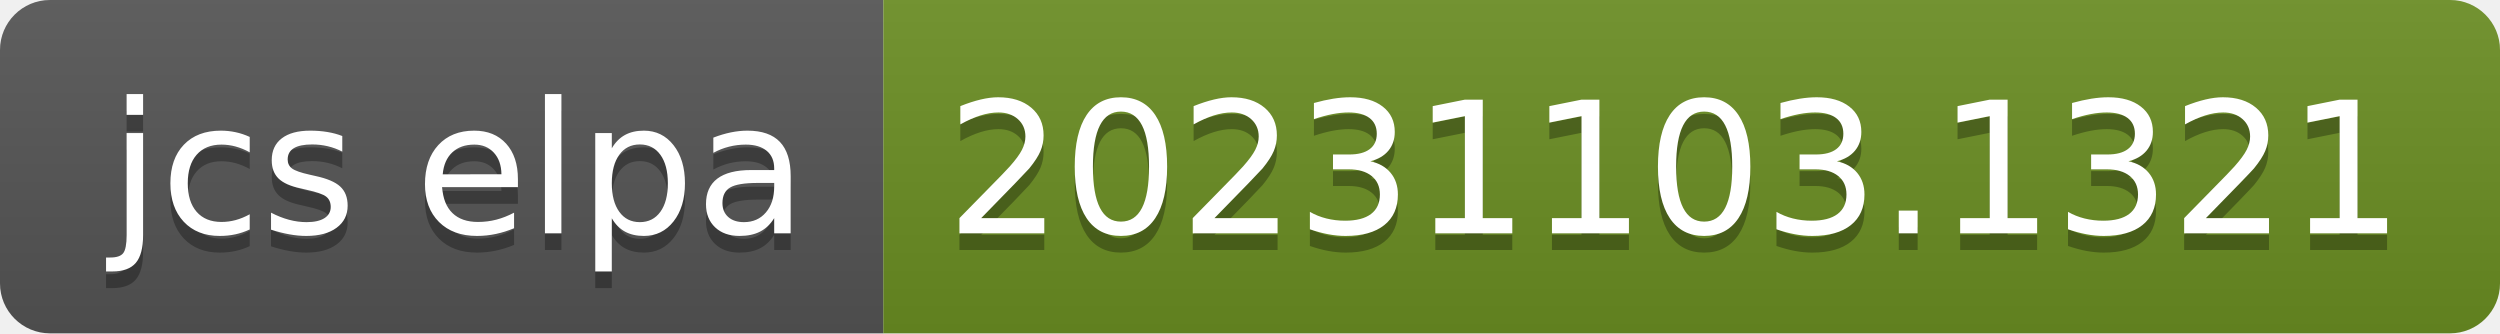
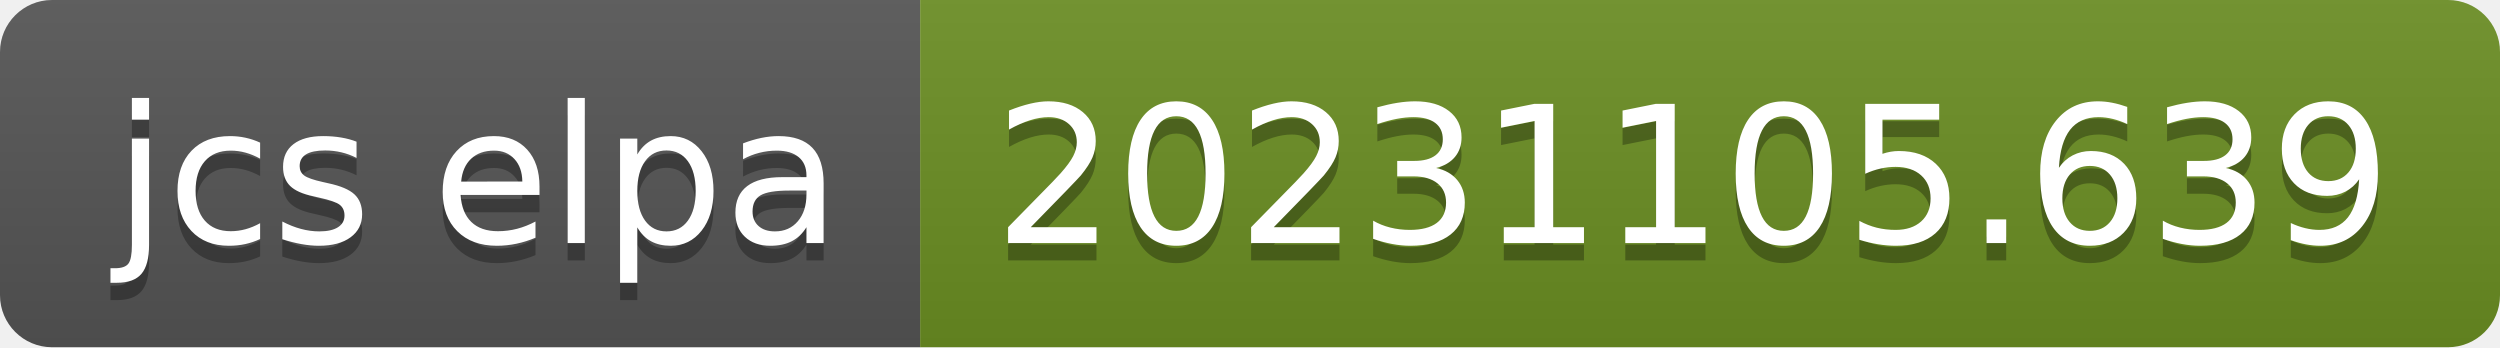
- <svg xmlns="http://www.w3.org/2000/svg" width="150" height="20" role="img" aria-label="jcs elpa: 20231103.1321">
+ <svg xmlns="http://www.w3.org/2000/svg" width="144" height="20" role="img" aria-label="jcs elpa: 20231105.639">
  <linearGradient id="s" x2="0" y2="100%">
    <stop offset="0" stop-color="#bbb" stop-opacity=".1" />
    <stop offset="1" stop-opacity=".1" />
  </linearGradient>
  <clipPath id="r">
-     <rect width="150" height="20" rx="3" fill="#fff" />
+     <rect width="144" height="20" rx="3" fill="#fff" />
  </clipPath>
  <g clip-path="url(#r)">
    <rect width="53" height="20" fill="#555" />
-     <rect x="53" width="97" height="20" fill="#6b8e23" />
-     <rect width="150" height="20" fill="url(#s)" />
+     <rect x="53" width="91" height="20" fill="#6b8e23" />
+     <rect width="144" height="20" fill="url(#s)" />
  </g>
  <g fill="#fff" text-anchor="middle" font-family="Verdana,Geneva,DejaVu Sans,sans-serif" text-rendering="geometricPrecision" font-size="110">
    <text aria-hidden="true" x="275" y="150" fill="#010101" fill-opacity=".3" transform="scale(.1)" textLength="430">jcs elpa</text>
    <text x="275" y="140" transform="scale(.1)" fill="#fff" textLength="430">jcs elpa</text>
-     <text aria-hidden="true" x="1005" y="150" fill="#010101" fill-opacity=".3" transform="scale(.1)" textLength="870">20231103.1321</text>
-     <text x="1005" y="140" transform="scale(.1)" fill="#fff" textLength="870">20231103.1321</text>
+     <text aria-hidden="true" x="975" y="150" fill="#010101" fill-opacity=".3" transform="scale(.1)" textLength="810">20231105.639</text>
+     <text x="975" y="140" transform="scale(.1)" fill="#fff" textLength="810">20231105.639</text>
  </g>
</svg>
